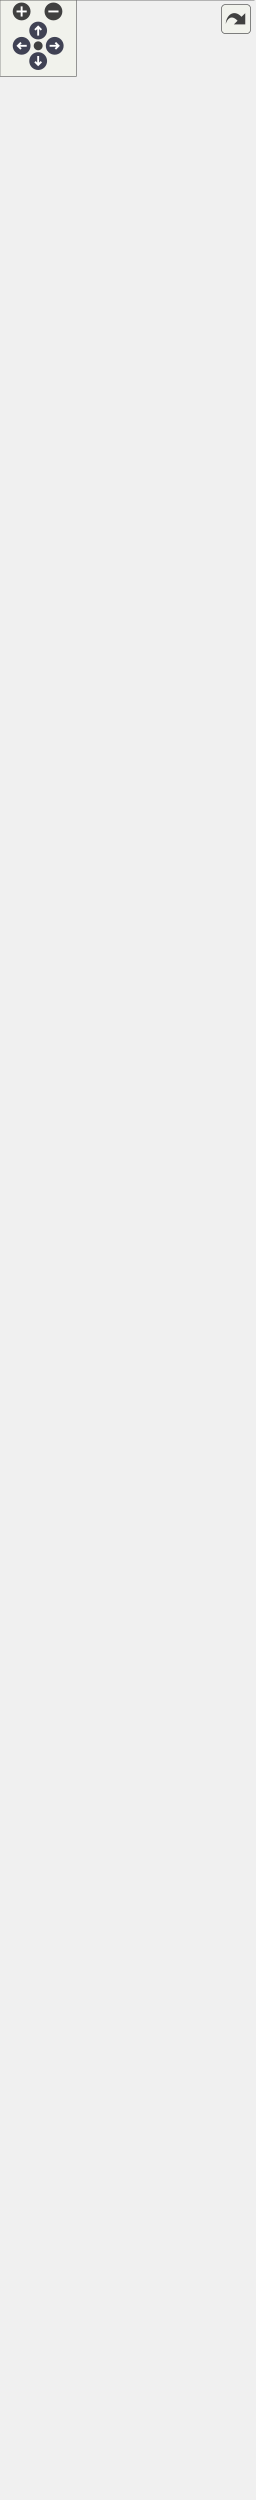
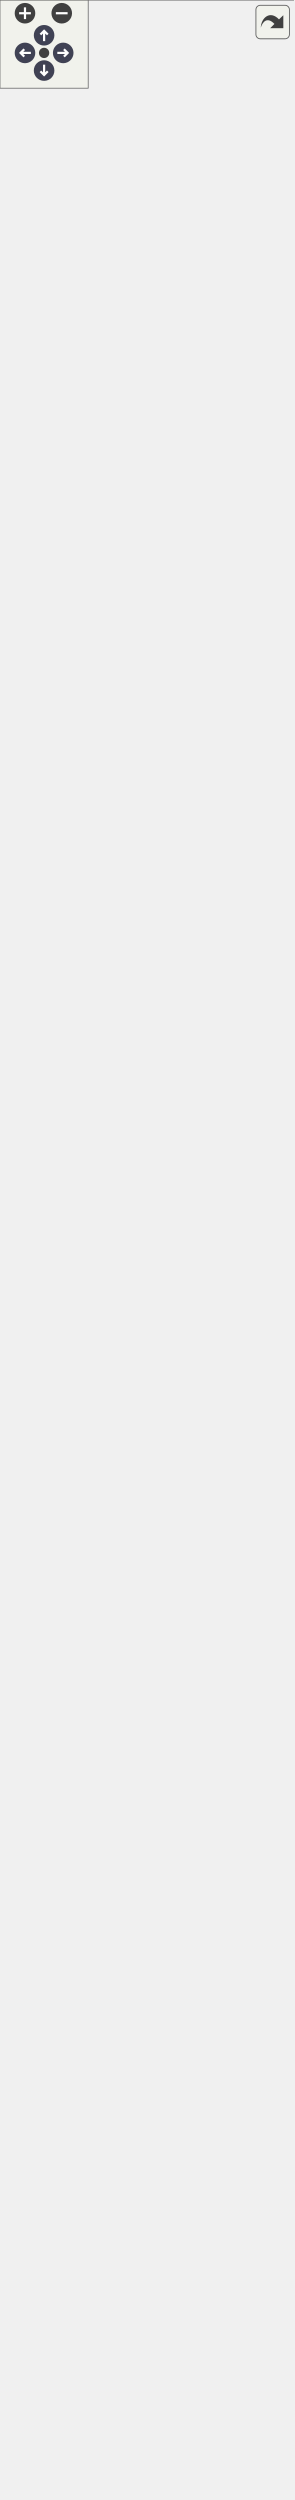
<svg xmlns="http://www.w3.org/2000/svg" xmlns:xlink="http://www.w3.org/1999/xlink" id="main" version="1.1" xml:space="preserve">
  <style type="text/css">
.node, .edge {opacity: 0.7;}
.node.selected, .edge.selected {opacity: 1;}
.edge:hover path { stroke: red; }
.edge:hover polygon { stroke: red; fill: red; }
</style>
  <defs>
    <circle id="rim" cx="0" cy="0" r="7" />
    <circle id="rim2" cx="0" cy="0" r="3.5" />
    <g id="zoomPlus">
      <use xlink:href="#rim" fill="#404040">
        <set attributeName="fill" to="#808080" begin="zoomplus.mouseover" end="zoomplus.mouseout" />
      </use>
      <path d="M-4,0h8M0,-4v8" fill="none" stroke="white" stroke-width="1.5" pointer-events="none" />
    </g>
    <g id="zoomMin">
      <use xlink:href="#rim" fill="#404040">
        <set attributeName="fill" to="#808080" begin="zoomminus.mouseover" end="zoomminus.mouseout" />
      </use>
      <path d="M-4,0h8" fill="none" stroke="white" stroke-width="1.5" pointer-events="none" />
    </g>
    <g id="arrowUp" transform="translate(30 24)">
      <use xlink:href="#rim" />
      <path pointer-events="none" fill="none" stroke="white" stroke-width="1.5" d="M0,-3.0v7 M-2.5,-0.5L0,-3.0L2.5,-0.5" />
    </g>
    <g id="arrowRight" transform="rotate(90) translate(36 -43)">
      <use xlink:href="#rim" />
      <path pointer-events="none" fill="none" stroke="white" stroke-width="1.5" d="M0,-3.0v7 M-2.5,-0.5L0,-3.0L2.5,-0.5" />
    </g>
    <g id="arrowDown" transform="rotate(180) translate(-30 -48)">
      <use xlink:href="#rim" />
      <path pointer-events="none" fill="none" stroke="white" stroke-width="1.5" d="M0,-3.0v7 M-2.5,-0.5L0,-3.0L2.5,-0.5" />
    </g>
    <g id="arrowLeft" transform="rotate(270) translate(-36 17)">
      <use xlink:href="#rim" />
      <path pointer-events="none" fill="none" stroke="white" stroke-width="1.5" d="M0,-3.0v7 M-2.5,-0.5L0,-3.0L2.5,-0.5" />
    </g>
    <g id="resetDef">
      <use xlink:href="#rim2" fill="#404040">
        <set attributeName="fill" to="#808080" begin="reset.mouseover" end="reset.mouseout" />
      </use>
    </g>
  </defs>
  <svg id="graph" class="graph">
    <g id="viewport">
      <g id="Node000001" class="node">
        <g id="a_Node000001">
          <a xlink:title="Fournit les fonctionnalités essentielles pour générer et résoudre des grilles de Sudoku.">
-             <polygon fill="#999999" stroke="none" points="199.5,-1816 0,-1816 0,0 199.5,0 199.5,-1816" />
-             <text text-anchor="start" x="14.62" y="-1802.5" font-family="Helvetica,sans-Serif" font-size="10.00">fr.softsf.sudokufx.common.util.sudoku.</text>
-             <text text-anchor="start" x="75.75" y="-1790.5" font-family="Helvetica,sans-Serif" font-size="10.00">GridMaster</text>
-             <text text-anchor="start" x="4" y="-1774.5" font-family="Helvetica,sans-Serif" font-size="10.00">+</text>
-             <text text-anchor="start" x="14" y="-1774.5" font-family="Helvetica,sans-Serif" font-size="10.00">int DESIRED_POSSIBILITIES_STEP</text>
-             <text text-anchor="start" x="4" y="-1758.5" font-family="Helvetica,sans-Serif" font-size="10.00">+</text>
-             <text text-anchor="start" x="14" y="-1758.5" font-family="Helvetica,sans-Serif" font-size="10.00">int DIFFICILE_MAX_CACHEES</text>
-             <text text-anchor="start" x="4" y="-1742.5" font-family="Helvetica,sans-Serif" font-size="10.00">+</text>
-             <text text-anchor="start" x="14" y="-1742.5" font-family="Helvetica,sans-Serif" font-size="10.00">int DIFFICILE_MAX_PERCENT</text>
-             <text text-anchor="start" x="4" y="-1726.5" font-family="Helvetica,sans-Serif" font-size="10.00">+</text>
-             <text text-anchor="start" x="14" y="-1726.5" font-family="Helvetica,sans-Serif" font-size="10.00">int DIFFICILE_MIN_PERCENT</text>
-             <text text-anchor="start" x="4" y="-1710.5" font-family="Helvetica,sans-Serif" font-size="10.00">+</text>
-             <text text-anchor="start" x="14" y="-1710.5" font-family="Helvetica,sans-Serif" font-size="10.00">int FACILE_MAX_PERCENT</text>
-             <text text-anchor="start" x="4" y="-1694.5" font-family="Helvetica,sans-Serif" font-size="10.00">+</text>
-             <text text-anchor="start" x="14" y="-1694.5" font-family="Helvetica,sans-Serif" font-size="10.00">int FACILE_MIN_CACHEES</text>
-             <text text-anchor="start" x="4" y="-1678.5" font-family="Helvetica,sans-Serif" font-size="10.00">+</text>
-             <text text-anchor="start" x="14" y="-1678.5" font-family="Helvetica,sans-Serif" font-size="10.00">int FACILE_MIN_PERCENT</text>
-             <text text-anchor="start" x="4" y="-1662.5" font-family="Helvetica,sans-Serif" font-size="10.00">+</text>
-             <text text-anchor="start" x="14" y="-1662.5" font-family="Helvetica,sans-Serif" font-size="10.00">int MAX_POSSIBILITES</text>
-             <text text-anchor="start" x="4" y="-1646.5" font-family="Helvetica,sans-Serif" font-size="10.00">+</text>
-             <text text-anchor="start" x="14" y="-1646.5" font-family="Helvetica,sans-Serif" font-size="10.00">int MIN_POSSIBILITES</text>
-             <text text-anchor="start" x="4" y="-1630.5" font-family="Helvetica,sans-Serif" font-size="10.00">+</text>
-             <text text-anchor="start" x="14" y="-1630.5" font-family="Helvetica,sans-Serif" font-size="10.00">int MOYEN_MAX_CACHEES</text>
-             <text text-anchor="start" x="14" y="-1614.5" font-family="Helvetica,sans-Serif" font-size="10.00">and 6 more...</text>
-             <text text-anchor="start" x="5.5" y="-1598.5" font-family="Helvetica,sans-Serif" font-size="10.00">-</text>
-             <text text-anchor="start" x="14" y="-1598.5" font-family="Helvetica,sans-Serif" font-size="10.00">final JakartaValidator</text>
-             <text text-anchor="start" x="14" y="-1586.5" font-family="Helvetica,sans-Serif" font-size="10.00"> jakartaValidator</text>
-             <text text-anchor="start" x="5.5" y="-1570.5" font-family="Helvetica,sans-Serif" font-size="10.00">-</text>
-             <text text-anchor="start" x="14" y="-1570.5" font-family="Helvetica,sans-Serif" font-size="10.00">int moyenMaxPossibilites</text>
-             <text text-anchor="start" x="5.5" y="-1554.5" font-family="Helvetica,sans-Serif" font-size="10.00">-</text>
-             <text text-anchor="start" x="14" y="-1554.5" font-family="Helvetica,sans-Serif" font-size="10.00">int moyenMinPossibilites</text>
-             <text text-anchor="start" x="5.5" y="-1538.5" font-family="Helvetica,sans-Serif" font-size="10.00">-</text>
-             <text text-anchor="start" x="14" y="-1538.5" font-family="Helvetica,sans-Serif" font-size="10.00">static final int ALL</text>
-             <text text-anchor="start" x="14" y="-1526.5" font-family="Helvetica,sans-Serif" font-size="10.00">_POSSIBILITIES</text>
-             <text text-anchor="start" x="5.5" y="-1510.5" font-family="Helvetica,sans-Serif" font-size="10.00">-</text>
-             <text text-anchor="start" x="14" y="-1510.5" font-family="Helvetica,sans-Serif" font-size="10.00">static final int[]</text>
-             <text text-anchor="start" x="14" y="-1498.5" font-family="Helvetica,sans-Serif" font-size="10.00"> BIT_MASKS</text>
-             <text text-anchor="start" x="5.5" y="-1482.5" font-family="Helvetica,sans-Serif" font-size="10.00">-</text>
-             <text text-anchor="start" x="14" y="-1482.5" font-family="Helvetica,sans-Serif" font-size="10.00">static final int[]</text>
-             <text text-anchor="start" x="14" y="-1470.5" font-family="Helvetica,sans-Serif" font-size="10.00"> DEFAULT_INDICES</text>
-             <text text-anchor="start" x="5.5" y="-1454.5" font-family="Helvetica,sans-Serif" font-size="10.00">-</text>
-             <text text-anchor="start" x="14" y="-1454.5" font-family="Helvetica,sans-Serif" font-size="10.00">static final int DIMENSION</text>
-             <text text-anchor="start" x="5.5" y="-1438.5" font-family="Helvetica,sans-Serif" font-size="10.00">-</text>
-             <text text-anchor="start" x="14" y="-1438.5" font-family="Helvetica,sans-Serif" font-size="10.00">static final int DUREE</text>
-             <text text-anchor="start" x="14" y="-1426.5" font-family="Helvetica,sans-Serif" font-size="10.00">_MAX_PAR_GENERATION_DE</text>
-             <text text-anchor="start" x="14" y="-1414.5" font-family="Helvetica,sans-Serif" font-size="10.00">_GRILLE_MS</text>
-             <text text-anchor="start" x="5.5" y="-1398.5" font-family="Helvetica,sans-Serif" font-size="10.00">-</text>
-             <text text-anchor="start" x="14" y="-1398.5" font-family="Helvetica,sans-Serif" font-size="10.00">static final int MAX</text>
-             <text text-anchor="start" x="14" y="-1386.5" font-family="Helvetica,sans-Serif" font-size="10.00">_ESSAIS_POUR_GENERATION</text>
-             <text text-anchor="start" x="14" y="-1374.5" font-family="Helvetica,sans-Serif" font-size="10.00">_DE_GRILLE</text>
-             <text text-anchor="start" x="5.5" y="-1358.5" font-family="Helvetica,sans-Serif" font-size="10.00">-</text>
-             <text text-anchor="start" x="14" y="-1358.5" font-family="Helvetica,sans-Serif" font-size="10.00">static final int[]</text>
-             <text text-anchor="start" x="14" y="-1346.5" font-family="Helvetica,sans-Serif" font-size="10.00">[] NEIGHBORS</text>
-             <text text-anchor="start" x="5.5" y="-1330.5" font-family="Helvetica,sans-Serif" font-size="10.00">-</text>
-             <text text-anchor="start" x="14" y="-1330.5" font-family="Helvetica,sans-Serif" font-size="10.00">static final int NOMBRE</text>
-             <text text-anchor="start" x="14" y="-1318.5" font-family="Helvetica,sans-Serif" font-size="10.00">_CASES</text>
-             <text text-anchor="start" x="5.5" y="-1302.5" font-family="Helvetica,sans-Serif" font-size="10.00">-</text>
-             <text text-anchor="start" x="14" y="-1302.5" font-family="Helvetica,sans-Serif" font-size="10.00">static final int ORDRE</text>
+             <polygon fill="#999999" stroke="none" points="199.5,-1552 0,-1552 0,0 199.5,0 199.5,-1552" />
+             <text text-anchor="start" x="14.62" y="-1538.5" font-family="Helvetica,sans-Serif" font-size="10.00">fr.softsf.sudokufx.common.util.sudoku.</text>
+             <text text-anchor="start" x="75.75" y="-1526.5" font-family="Helvetica,sans-Serif" font-size="10.00">GridMaster</text>
+             <text text-anchor="start" x="4" y="-1510.5" font-family="Helvetica,sans-Serif" font-size="10.00">+</text>
+             <text text-anchor="start" x="14" y="-1510.5" font-family="Helvetica,sans-Serif" font-size="10.00">int DESIRED_POSSIBILITIES_STEP</text>
+             <text text-anchor="start" x="4" y="-1494.5" font-family="Helvetica,sans-Serif" font-size="10.00">+</text>
+             <text text-anchor="start" x="14" y="-1494.5" font-family="Helvetica,sans-Serif" font-size="10.00">int DIFFICILE_MAX_PERCENT</text>
+             <text text-anchor="start" x="4" y="-1478.5" font-family="Helvetica,sans-Serif" font-size="10.00">+</text>
+             <text text-anchor="start" x="14" y="-1478.5" font-family="Helvetica,sans-Serif" font-size="10.00">int DIFFICILE_MIN_PERCENT</text>
+             <text text-anchor="start" x="4" y="-1462.5" font-family="Helvetica,sans-Serif" font-size="10.00">+</text>
+             <text text-anchor="start" x="14" y="-1462.5" font-family="Helvetica,sans-Serif" font-size="10.00">int FACILE_MAX_PERCENT</text>
+             <text text-anchor="start" x="4" y="-1446.5" font-family="Helvetica,sans-Serif" font-size="10.00">+</text>
+             <text text-anchor="start" x="14" y="-1446.5" font-family="Helvetica,sans-Serif" font-size="10.00">int FACILE_MIN_PERCENT</text>
+             <text text-anchor="start" x="4" y="-1430.5" font-family="Helvetica,sans-Serif" font-size="10.00">+</text>
+             <text text-anchor="start" x="14" y="-1430.5" font-family="Helvetica,sans-Serif" font-size="10.00">int MAX_CACHEES</text>
+             <text text-anchor="start" x="4" y="-1414.5" font-family="Helvetica,sans-Serif" font-size="10.00">+</text>
+             <text text-anchor="start" x="14" y="-1414.5" font-family="Helvetica,sans-Serif" font-size="10.00">int MAX_POSSIBILITES</text>
+             <text text-anchor="start" x="4" y="-1398.5" font-family="Helvetica,sans-Serif" font-size="10.00">+</text>
+             <text text-anchor="start" x="14" y="-1398.5" font-family="Helvetica,sans-Serif" font-size="10.00">int MIN_CACHEES</text>
+             <text text-anchor="start" x="4" y="-1382.5" font-family="Helvetica,sans-Serif" font-size="10.00">+</text>
+             <text text-anchor="start" x="14" y="-1382.5" font-family="Helvetica,sans-Serif" font-size="10.00">int MIN_POSSIBILITES</text>
+             <text text-anchor="start" x="4" y="-1366.5" font-family="Helvetica,sans-Serif" font-size="10.00">+</text>
+             <text text-anchor="start" x="14" y="-1366.5" font-family="Helvetica,sans-Serif" font-size="10.00">int MOYEN_MAX_PERCENT</text>
+             <text text-anchor="start" x="4" y="-1350.5" font-family="Helvetica,sans-Serif" font-size="10.00">+</text>
+             <text text-anchor="start" x="14" y="-1350.5" font-family="Helvetica,sans-Serif" font-size="10.00">int MOYEN_MAX_POSSIBILITES</text>
+             <text text-anchor="start" x="4" y="-1334.5" font-family="Helvetica,sans-Serif" font-size="10.00">+</text>
+             <text text-anchor="start" x="14" y="-1334.5" font-family="Helvetica,sans-Serif" font-size="10.00">int MOYEN_MIN_PERCENT</text>
+             <text text-anchor="start" x="4" y="-1318.5" font-family="Helvetica,sans-Serif" font-size="10.00">+</text>
+             <text text-anchor="start" x="14" y="-1318.5" font-family="Helvetica,sans-Serif" font-size="10.00">int MOYEN_MIN_POSSIBILITES</text>
+             <text text-anchor="start" x="4" y="-1302.5" font-family="Helvetica,sans-Serif" font-size="10.00">+</text>
+             <text text-anchor="start" x="14" y="-1302.5" font-family="Helvetica,sans-Serif" font-size="10.00">int POURCENTAGE_MAX</text>
            <text text-anchor="start" x="5.5" y="-1286.5" font-family="Helvetica,sans-Serif" font-size="10.00">-</text>
-             <text text-anchor="start" x="14" y="-1286.5" font-family="Helvetica,sans-Serif" font-size="10.00">static final int TEST</text>
-             <text text-anchor="start" x="14" y="-1274.5" font-family="Helvetica,sans-Serif" font-size="10.00">_POSSIBILITE_MOYENNE</text>
-             <text text-anchor="start" x="14" y="-1262.5" font-family="Helvetica,sans-Serif" font-size="10.00">_IMPOSSIBLE</text>
-             <text text-anchor="start" x="4" y="-1246.5" font-family="Helvetica,sans-Serif" font-size="10.00">+</text>
-             <text text-anchor="start" x="14" y="-1246.5" font-family="Helvetica,sans-Serif" font-size="10.00">default int calculerValeur</text>
-             <text text-anchor="start" x="14" y="-1234.5" font-family="Helvetica,sans-Serif" font-size="10.00">SuperieureDuSegment(LevelPossibility</text>
-             <text text-anchor="start" x="14" y="-1222.5" font-family="Helvetica,sans-Serif" font-size="10.00">Bounds bounds, int current)</text>
-             <text text-anchor="start" x="4" y="-1206.5" font-family="Helvetica,sans-Serif" font-size="10.00">+</text>
-             <text text-anchor="start" x="14" y="-1206.5" font-family="Helvetica,sans-Serif" font-size="10.00">GrillesCrees creerLesGrilles</text>
-             <text text-anchor="start" x="14" y="-1194.5" font-family="Helvetica,sans-Serif" font-size="10.00">(final int niveau, final</text>
-             <text text-anchor="start" x="14" y="-1182.5" font-family="Helvetica,sans-Serif" font-size="10.00"> int pourcentageDesire)</text>
-             <text text-anchor="start" x="4" y="-1166.5" font-family="Helvetica,sans-Serif" font-size="10.00">+</text>
-             <text text-anchor="start" x="14" y="-1166.5" font-family="Helvetica,sans-Serif" font-size="10.00">GrillesCrees creerLesGrilles</text>
-             <text text-anchor="start" x="14" y="-1154.5" font-family="Helvetica,sans-Serif" font-size="10.00">(final int niveau, final</text>
-             <text text-anchor="start" x="14" y="-1142.5" font-family="Helvetica,sans-Serif" font-size="10.00"> int pourcentageDesire)</text>
-             <text text-anchor="start" x="4" y="-1126.5" font-family="Helvetica,sans-Serif" font-size="10.00">+</text>
-             <text text-anchor="start" x="14" y="-1126.5" font-family="Helvetica,sans-Serif" font-size="10.00">default LevelPossibility</text>
-             <text text-anchor="start" x="14" y="-1114.5" font-family="Helvetica,sans-Serif" font-size="10.00">Bounds getIntervallePourcentage</text>
-             <text text-anchor="start" x="14" y="-1102.5" font-family="Helvetica,sans-Serif" font-size="10.00">Niveau(DifficultyLevel level)</text>
-             <text text-anchor="start" x="4" y="-1086.5" font-family="Helvetica,sans-Serif" font-size="10.00">+</text>
-             <text text-anchor="start" x="14" y="-1086.5" font-family="Helvetica,sans-Serif" font-size="10.00">default int getPossibilites</text>
-             <text text-anchor="start" x="14" y="-1074.5" font-family="Helvetica,sans-Serif" font-size="10.00">DepuisPourcentage(int pourcentage)</text>
-             <text text-anchor="start" x="4" y="-1058.5" font-family="Helvetica,sans-Serif" font-size="10.00">+</text>
-             <text text-anchor="start" x="14" y="-1058.5" font-family="Helvetica,sans-Serif" font-size="10.00">default int getPourcentage</text>
-             <text text-anchor="start" x="14" y="-1046.5" font-family="Helvetica,sans-Serif" font-size="10.00">DepuisPossibilites(int</text>
-             <text text-anchor="start" x="14" y="-1034.5" font-family="Helvetica,sans-Serif" font-size="10.00"> sommeDesPossibilites)</text>
-             <text text-anchor="start" x="4" y="-1018.5" font-family="Helvetica,sans-Serif" font-size="10.00">+</text>
-             <text text-anchor="start" x="14" y="-1018.5" font-family="Helvetica,sans-Serif" font-size="10.00">GrilleResolue resoudreLa</text>
-             <text text-anchor="start" x="14" y="-1006.5" font-family="Helvetica,sans-Serif" font-size="10.00">Grille(final int[] grille)</text>
-             <text text-anchor="start" x="4" y="-990.5" font-family="Helvetica,sans-Serif" font-size="10.00">+</text>
-             <text text-anchor="start" x="14" y="-990.5" font-family="Helvetica,sans-Serif" font-size="10.00">GrilleResolue resoudreLa</text>
-             <text text-anchor="start" x="14" y="-978.5" font-family="Helvetica,sans-Serif" font-size="10.00">Grille(final int[] grille)</text>
-             <text text-anchor="start" x="4" y="-962.5" font-family="Helvetica,sans-Serif" font-size="10.00">~</text>
-             <text text-anchor="start" x="14" y="-962.5" font-family="Helvetica,sans-Serif" font-size="10.00">GridMaster(JakartaValidator</text>
-             <text text-anchor="start" x="14" y="-950.5" font-family="Helvetica,sans-Serif" font-size="10.00"> jakartaValidator)</text>
-             <text text-anchor="start" x="4" y="-934.5" font-family="Helvetica,sans-Serif" font-size="10.00">~</text>
-             <text text-anchor="start" x="14" y="-934.5" font-family="Helvetica,sans-Serif" font-size="10.00">void setAverageImpossible</text>
-             <text text-anchor="start" x="14" y="-922.5" font-family="Helvetica,sans-Serif" font-size="10.00">PossibilitiesForTests()</text>
-             <text text-anchor="start" x="4" y="-906.5" font-family="Helvetica,sans-Serif" font-size="10.00">~</text>
-             <text text-anchor="start" x="14" y="-906.5" font-family="Helvetica,sans-Serif" font-size="10.00">void setDifficultImpossible</text>
-             <text text-anchor="start" x="14" y="-894.5" font-family="Helvetica,sans-Serif" font-size="10.00">PossibilitiesForTests()</text>
-             <text text-anchor="start" x="4" y="-878.5" font-family="Helvetica,sans-Serif" font-size="10.00">~</text>
-             <text text-anchor="start" x="14" y="-878.5" font-family="Helvetica,sans-Serif" font-size="10.00">void setEasyImpossiblePossibilities</text>
-             <text text-anchor="start" x="14" y="-866.5" font-family="Helvetica,sans-Serif" font-size="10.00">ForTests()</text>
-             <text text-anchor="start" x="4" y="-850.5" font-family="Helvetica,sans-Serif" font-size="10.00">~</text>
-             <text text-anchor="start" x="14" y="-850.5" font-family="Helvetica,sans-Serif" font-size="10.00">[static initializer]</text>
-             <text text-anchor="start" x="5.5" y="-834.5" font-family="Helvetica,sans-Serif" font-size="10.00">-</text>
-             <text text-anchor="start" x="14" y="-834.5" font-family="Helvetica,sans-Serif" font-size="10.00">void cacherLesCases</text>
-             <text text-anchor="start" x="14" y="-822.5" font-family="Helvetica,sans-Serif" font-size="10.00">(int nombreDeCasesACacher,</text>
-             <text text-anchor="start" x="14" y="-810.5" font-family="Helvetica,sans-Serif" font-size="10.00"> final int[] grilleAResoudre)</text>
-             <text text-anchor="start" x="5.5" y="-794.5" font-family="Helvetica,sans-Serif" font-size="10.00">-</text>
-             <text text-anchor="start" x="14" y="-794.5" font-family="Helvetica,sans-Serif" font-size="10.00">int choisirValeurAleatoire</text>
-             <text text-anchor="start" x="14" y="-782.5" font-family="Helvetica,sans-Serif" font-size="10.00">(final int possibilitesDeLaCase)</text>
-             <text text-anchor="start" x="5.5" y="-766.5" font-family="Helvetica,sans-Serif" font-size="10.00">-</text>
-             <text text-anchor="start" x="14" y="-766.5" font-family="Helvetica,sans-Serif" font-size="10.00">int genererGrilleAvecCases</text>
-             <text text-anchor="start" x="14" y="-754.5" font-family="Helvetica,sans-Serif" font-size="10.00">Cachees(int[] grilleResolue,</text>
-             <text text-anchor="start" x="14" y="-742.5" font-family="Helvetica,sans-Serif" font-size="10.00"> int[] grilleAResoudre, int</text>
-             <text text-anchor="start" x="14" y="-730.5" font-family="Helvetica,sans-Serif" font-size="10.00"> casesAMin, int casesAMax, IntPredicate</text>
-             <text text-anchor="start" x="14" y="-718.5" font-family="Helvetica,sans-Serif" font-size="10.00"> conditionValidation, int compteurEssais)</text>
-             <text text-anchor="start" x="5.5" y="-702.5" font-family="Helvetica,sans-Serif" font-size="10.00">-</text>
-             <text text-anchor="start" x="14" y="-702.5" font-family="Helvetica,sans-Serif" font-size="10.00">int genererLaGrilleAResoudre</text>
-             <text text-anchor="start" x="14" y="-690.5" font-family="Helvetica,sans-Serif" font-size="10.00">(final int niveau, final</text>
-             <text text-anchor="start" x="14" y="-678.5" font-family="Helvetica,sans-Serif" font-size="10.00"> int pourcentageDesire, final</text>
-             <text text-anchor="start" x="14" y="-666.5" font-family="Helvetica,sans-Serif" font-size="10.00"> int[] grilleResolue, final int</text>
-             <text text-anchor="start" x="14" y="-654.5" font-family="Helvetica,sans-Serif" font-size="10.00">[] grilleAResoudre)</text>
+             <text text-anchor="start" x="14" y="-1286.5" font-family="Helvetica,sans-Serif" font-size="10.00">final JakartaValidator</text>
+             <text text-anchor="start" x="14" y="-1274.5" font-family="Helvetica,sans-Serif" font-size="10.00"> jakartaValidator</text>
+             <text text-anchor="start" x="5.5" y="-1258.5" font-family="Helvetica,sans-Serif" font-size="10.00">-</text>
+             <text text-anchor="start" x="14" y="-1258.5" font-family="Helvetica,sans-Serif" font-size="10.00">static final int ALL</text>
+             <text text-anchor="start" x="14" y="-1246.5" font-family="Helvetica,sans-Serif" font-size="10.00">_POSSIBILITIES</text>
+             <text text-anchor="start" x="5.5" y="-1230.5" font-family="Helvetica,sans-Serif" font-size="10.00">-</text>
+             <text text-anchor="start" x="14" y="-1230.5" font-family="Helvetica,sans-Serif" font-size="10.00">static final int[]</text>
+             <text text-anchor="start" x="14" y="-1218.5" font-family="Helvetica,sans-Serif" font-size="10.00"> BIT_MASKS</text>
+             <text text-anchor="start" x="5.5" y="-1202.5" font-family="Helvetica,sans-Serif" font-size="10.00">-</text>
+             <text text-anchor="start" x="14" y="-1202.5" font-family="Helvetica,sans-Serif" font-size="10.00">static final int[]</text>
+             <text text-anchor="start" x="14" y="-1190.5" font-family="Helvetica,sans-Serif" font-size="10.00"> DEFAULT_INDICES</text>
+             <text text-anchor="start" x="5.5" y="-1174.5" font-family="Helvetica,sans-Serif" font-size="10.00">-</text>
+             <text text-anchor="start" x="14" y="-1174.5" font-family="Helvetica,sans-Serif" font-size="10.00">static final int DIMENSION</text>
+             <text text-anchor="start" x="5.5" y="-1158.5" font-family="Helvetica,sans-Serif" font-size="10.00">-</text>
+             <text text-anchor="start" x="14" y="-1158.5" font-family="Helvetica,sans-Serif" font-size="10.00">static final int DUREE</text>
+             <text text-anchor="start" x="14" y="-1146.5" font-family="Helvetica,sans-Serif" font-size="10.00">_MAX_PAR_GENERATION_DE</text>
+             <text text-anchor="start" x="14" y="-1134.5" font-family="Helvetica,sans-Serif" font-size="10.00">_GRILLE_MS</text>
+             <text text-anchor="start" x="5.5" y="-1118.5" font-family="Helvetica,sans-Serif" font-size="10.00">-</text>
+             <text text-anchor="start" x="14" y="-1118.5" font-family="Helvetica,sans-Serif" font-size="10.00">static final int MAX</text>
+             <text text-anchor="start" x="14" y="-1106.5" font-family="Helvetica,sans-Serif" font-size="10.00">_ESSAIS_POUR_GENERATION</text>
+             <text text-anchor="start" x="14" y="-1094.5" font-family="Helvetica,sans-Serif" font-size="10.00">_DE_GRILLE</text>
+             <text text-anchor="start" x="5.5" y="-1078.5" font-family="Helvetica,sans-Serif" font-size="10.00">-</text>
+             <text text-anchor="start" x="14" y="-1078.5" font-family="Helvetica,sans-Serif" font-size="10.00">static final int[]</text>
+             <text text-anchor="start" x="14" y="-1066.5" font-family="Helvetica,sans-Serif" font-size="10.00">[] NEIGHBORS</text>
+             <text text-anchor="start" x="5.5" y="-1050.5" font-family="Helvetica,sans-Serif" font-size="10.00">-</text>
+             <text text-anchor="start" x="14" y="-1050.5" font-family="Helvetica,sans-Serif" font-size="10.00">static final int NOMBRE</text>
+             <text text-anchor="start" x="14" y="-1038.5" font-family="Helvetica,sans-Serif" font-size="10.00">_CASES</text>
+             <text text-anchor="start" x="5.5" y="-1022.5" font-family="Helvetica,sans-Serif" font-size="10.00">-</text>
+             <text text-anchor="start" x="14" y="-1022.5" font-family="Helvetica,sans-Serif" font-size="10.00">static final int ORDRE</text>
+             <text text-anchor="start" x="4" y="-1006.5" font-family="Helvetica,sans-Serif" font-size="10.00">+</text>
+             <text text-anchor="start" x="14" y="-1006.5" font-family="Helvetica,sans-Serif" font-size="10.00">default int calculerValeur</text>
+             <text text-anchor="start" x="14" y="-994.5" font-family="Helvetica,sans-Serif" font-size="10.00">SuperieureDuSegment(LevelPossibility</text>
+             <text text-anchor="start" x="14" y="-982.5" font-family="Helvetica,sans-Serif" font-size="10.00">Bounds bounds, int current)</text>
+             <text text-anchor="start" x="4" y="-966.5" font-family="Helvetica,sans-Serif" font-size="10.00">+</text>
+             <text text-anchor="start" x="14" y="-966.5" font-family="Helvetica,sans-Serif" font-size="10.00">GrillesCrees creerLesGrilles</text>
+             <text text-anchor="start" x="14" y="-954.5" font-family="Helvetica,sans-Serif" font-size="10.00">(final int niveau, final</text>
+             <text text-anchor="start" x="14" y="-942.5" font-family="Helvetica,sans-Serif" font-size="10.00"> int pourcentageDesire)</text>
+             <text text-anchor="start" x="4" y="-926.5" font-family="Helvetica,sans-Serif" font-size="10.00">+</text>
+             <text text-anchor="start" x="14" y="-926.5" font-family="Helvetica,sans-Serif" font-size="10.00">GrillesCrees creerLesGrilles</text>
+             <text text-anchor="start" x="14" y="-914.5" font-family="Helvetica,sans-Serif" font-size="10.00">(final int niveau, final</text>
+             <text text-anchor="start" x="14" y="-902.5" font-family="Helvetica,sans-Serif" font-size="10.00"> int pourcentageDesire)</text>
+             <text text-anchor="start" x="4" y="-886.5" font-family="Helvetica,sans-Serif" font-size="10.00">+</text>
+             <text text-anchor="start" x="14" y="-886.5" font-family="Helvetica,sans-Serif" font-size="10.00">default LevelPossibility</text>
+             <text text-anchor="start" x="14" y="-874.5" font-family="Helvetica,sans-Serif" font-size="10.00">Bounds getIntervallePourcentage</text>
+             <text text-anchor="start" x="14" y="-862.5" font-family="Helvetica,sans-Serif" font-size="10.00">Niveau(DifficultyLevel level)</text>
+             <text text-anchor="start" x="4" y="-846.5" font-family="Helvetica,sans-Serif" font-size="10.00">+</text>
+             <text text-anchor="start" x="14" y="-846.5" font-family="Helvetica,sans-Serif" font-size="10.00">default int getPossibilites</text>
+             <text text-anchor="start" x="14" y="-834.5" font-family="Helvetica,sans-Serif" font-size="10.00">DepuisPourcentage(int pourcentage)</text>
+             <text text-anchor="start" x="4" y="-818.5" font-family="Helvetica,sans-Serif" font-size="10.00">+</text>
+             <text text-anchor="start" x="14" y="-818.5" font-family="Helvetica,sans-Serif" font-size="10.00">default int getPourcentage</text>
+             <text text-anchor="start" x="14" y="-806.5" font-family="Helvetica,sans-Serif" font-size="10.00">DepuisPossibilites(int</text>
+             <text text-anchor="start" x="14" y="-794.5" font-family="Helvetica,sans-Serif" font-size="10.00"> sommeDesPossibilites)</text>
+             <text text-anchor="start" x="4" y="-778.5" font-family="Helvetica,sans-Serif" font-size="10.00">+</text>
+             <text text-anchor="start" x="14" y="-778.5" font-family="Helvetica,sans-Serif" font-size="10.00">GrilleResolue resoudreLa</text>
+             <text text-anchor="start" x="14" y="-766.5" font-family="Helvetica,sans-Serif" font-size="10.00">Grille(final int[] grille)</text>
+             <text text-anchor="start" x="4" y="-750.5" font-family="Helvetica,sans-Serif" font-size="10.00">+</text>
+             <text text-anchor="start" x="14" y="-750.5" font-family="Helvetica,sans-Serif" font-size="10.00">GrilleResolue resoudreLa</text>
+             <text text-anchor="start" x="14" y="-738.5" font-family="Helvetica,sans-Serif" font-size="10.00">Grille(final int[] grille)</text>
+             <text text-anchor="start" x="4" y="-722.5" font-family="Helvetica,sans-Serif" font-size="10.00">~</text>
+             <text text-anchor="start" x="14" y="-722.5" font-family="Helvetica,sans-Serif" font-size="10.00">GridMaster(JakartaValidator</text>
+             <text text-anchor="start" x="14" y="-710.5" font-family="Helvetica,sans-Serif" font-size="10.00"> jakartaValidator)</text>
+             <text text-anchor="start" x="4" y="-694.5" font-family="Helvetica,sans-Serif" font-size="10.00">~</text>
+             <text text-anchor="start" x="14" y="-694.5" font-family="Helvetica,sans-Serif" font-size="10.00">[static initializer]</text>
+             <text text-anchor="start" x="5.5" y="-678.5" font-family="Helvetica,sans-Serif" font-size="10.00">-</text>
+             <text text-anchor="start" x="14" y="-678.5" font-family="Helvetica,sans-Serif" font-size="10.00">void cacherLesCases</text>
+             <text text-anchor="start" x="14" y="-666.5" font-family="Helvetica,sans-Serif" font-size="10.00">(int nombreDeCasesACacher,</text>
+             <text text-anchor="start" x="14" y="-654.5" font-family="Helvetica,sans-Serif" font-size="10.00"> final int[] grilleAResoudre)</text>
            <text text-anchor="start" x="5.5" y="-638.5" font-family="Helvetica,sans-Serif" font-size="10.00">-</text>
-             <text text-anchor="start" x="14" y="-638.5" font-family="Helvetica,sans-Serif" font-size="10.00">int getPossibilitesGrille</text>
-             <text text-anchor="start" x="14" y="-626.5" font-family="Helvetica,sans-Serif" font-size="10.00">AresoudreDifficile(IntPredicate</text>
-             <text text-anchor="start" x="14" y="-614.5" font-family="Helvetica,sans-Serif" font-size="10.00"> conditionValidation, int[]</text>
-             <text text-anchor="start" x="14" y="-602.5" font-family="Helvetica,sans-Serif" font-size="10.00"> grilleResolue, int[] grilleAResoudre)</text>
-             <text text-anchor="start" x="5.5" y="-586.5" font-family="Helvetica,sans-Serif" font-size="10.00">-</text>
-             <text text-anchor="start" x="14" y="-586.5" font-family="Helvetica,sans-Serif" font-size="10.00">int getPossibilitesGrille</text>
-             <text text-anchor="start" x="14" y="-574.5" font-family="Helvetica,sans-Serif" font-size="10.00">AResoudreFacile(IntPredicate</text>
-             <text text-anchor="start" x="14" y="-562.5" font-family="Helvetica,sans-Serif" font-size="10.00"> conditionValidation, int[]</text>
-             <text text-anchor="start" x="14" y="-550.5" font-family="Helvetica,sans-Serif" font-size="10.00"> grilleResolue, int[] grilleAResoudre)</text>
-             <text text-anchor="start" x="5.5" y="-534.5" font-family="Helvetica,sans-Serif" font-size="10.00">-</text>
-             <text text-anchor="start" x="14" y="-534.5" font-family="Helvetica,sans-Serif" font-size="10.00">int getPossibilitesGrille</text>
-             <text text-anchor="start" x="14" y="-522.5" font-family="Helvetica,sans-Serif" font-size="10.00">AResoudreMoyenne(IntPredicate</text>
-             <text text-anchor="start" x="14" y="-510.5" font-family="Helvetica,sans-Serif" font-size="10.00"> conditionValidation, int[]</text>
-             <text text-anchor="start" x="14" y="-498.5" font-family="Helvetica,sans-Serif" font-size="10.00"> grilleResolue, int[] grilleAResoudre)</text>
+             <text text-anchor="start" x="14" y="-638.5" font-family="Helvetica,sans-Serif" font-size="10.00">int choisirValeurAleatoire</text>
+             <text text-anchor="start" x="14" y="-626.5" font-family="Helvetica,sans-Serif" font-size="10.00">(final int possibilitesDeLaCase)</text>
+             <text text-anchor="start" x="5.5" y="-610.5" font-family="Helvetica,sans-Serif" font-size="10.00">-</text>
+             <text text-anchor="start" x="14" y="-610.5" font-family="Helvetica,sans-Serif" font-size="10.00">int genererGrilleAvecCases</text>
+             <text text-anchor="start" x="14" y="-598.5" font-family="Helvetica,sans-Serif" font-size="10.00">Cachees(int[] grilleResolue,</text>
+             <text text-anchor="start" x="14" y="-586.5" font-family="Helvetica,sans-Serif" font-size="10.00"> int[] grilleAResoudre, int</text>
+             <text text-anchor="start" x="14" y="-574.5" font-family="Helvetica,sans-Serif" font-size="10.00"> casesAMin, int casesAMax, IntPredicate</text>
+             <text text-anchor="start" x="14" y="-562.5" font-family="Helvetica,sans-Serif" font-size="10.00"> conditionValidation, int compteurEssais)</text>
+             <text text-anchor="start" x="5.5" y="-546.5" font-family="Helvetica,sans-Serif" font-size="10.00">-</text>
+             <text text-anchor="start" x="14" y="-546.5" font-family="Helvetica,sans-Serif" font-size="10.00">int genererLaGrilleAResoudre</text>
+             <text text-anchor="start" x="14" y="-534.5" font-family="Helvetica,sans-Serif" font-size="10.00">(final int niveau, final</text>
+             <text text-anchor="start" x="14" y="-522.5" font-family="Helvetica,sans-Serif" font-size="10.00"> int pourcentageDesire, final</text>
+             <text text-anchor="start" x="14" y="-510.5" font-family="Helvetica,sans-Serif" font-size="10.00"> int[] grilleResolue, final int</text>
+             <text text-anchor="start" x="14" y="-498.5" font-family="Helvetica,sans-Serif" font-size="10.00">[] grilleAResoudre)</text>
            <text text-anchor="start" x="5.5" y="-482.5" font-family="Helvetica,sans-Serif" font-size="10.00">-</text>
            <text text-anchor="start" x="14" y="-482.5" font-family="Helvetica,sans-Serif" font-size="10.00">int getPossibilitesGrille</text>
-             <text text-anchor="start" x="14" y="-470.5" font-family="Helvetica,sans-Serif" font-size="10.00">WhileNok(int[] grilleResolue,</text>
-             <text text-anchor="start" x="14" y="-458.5" font-family="Helvetica,sans-Serif" font-size="10.00"> int[] grilleAResoudre, int</text>
-             <text text-anchor="start" x="14" y="-446.5" font-family="Helvetica,sans-Serif" font-size="10.00"> nombreDeCasesACacher)</text>
+             <text text-anchor="start" x="14" y="-470.5" font-family="Helvetica,sans-Serif" font-size="10.00">AResoudre(IntPredicate</text>
+             <text text-anchor="start" x="14" y="-458.5" font-family="Helvetica,sans-Serif" font-size="10.00"> conditionValidation, int</text>
+             <text text-anchor="start" x="14" y="-446.5" font-family="Helvetica,sans-Serif" font-size="10.00">[] grilleResolue, int[] grilleAResoudre)</text>
            <text text-anchor="start" x="5.5" y="-430.5" font-family="Helvetica,sans-Serif" font-size="10.00">-</text>
            <text text-anchor="start" x="14" y="-430.5" font-family="Helvetica,sans-Serif" font-size="10.00">boolean remplirLaGrille</text>
            <text text-anchor="start" x="14" y="-418.5" font-family="Helvetica,sans-Serif" font-size="10.00">(final int[] grille, final</text>
            <text text-anchor="start" x="14" y="-406.5" font-family="Helvetica,sans-Serif" font-size="10.00"> int[] possibilites)</text>
            <text text-anchor="start" x="5.5" y="-390.5" font-family="Helvetica,sans-Serif" font-size="10.00">-</text>
            <text text-anchor="start" x="14" y="-390.5" font-family="Helvetica,sans-Serif" font-size="10.00">void remplirPremiereLigne</text>
            <text text-anchor="start" x="14" y="-378.5" font-family="Helvetica,sans-Serif" font-size="10.00">Aleatoirement(int[] grille)</text>
            <text text-anchor="start" x="5.5" y="-362.5" font-family="Helvetica,sans-Serif" font-size="10.00">-</text>
            <text text-anchor="start" x="14" y="-362.5" font-family="Helvetica,sans-Serif" font-size="10.00">int verifierUnicite</text>
            <text text-anchor="start" x="14" y="-350.5" font-family="Helvetica,sans-Serif" font-size="10.00">(int[] grille, int[]</text>
            <text text-anchor="start" x="14" y="-338.5" font-family="Helvetica,sans-Serif" font-size="10.00"> possibilites, int nbSolutions)</text>
            <text text-anchor="start" x="5.5" y="-322.5" font-family="Helvetica,sans-Serif" font-size="10.00">-</text>
            <text text-anchor="start" x="14" y="-322.5" font-family="Helvetica,sans-Serif" font-size="10.00">static void addBoxNeighbors</text>
            <text text-anchor="start" x="14" y="-310.5" font-family="Helvetica,sans-Serif" font-size="10.00">(int index, int row, int</text>
            <text text-anchor="start" x="14" y="-298.5" font-family="Helvetica,sans-Serif" font-size="10.00"> col, int boxRow, int boxCol,</text>
            <text text-anchor="start" x="14" y="-286.5" font-family="Helvetica,sans-Serif" font-size="10.00"> int count)</text>
            <text text-anchor="start" x="5.5" y="-270.5" font-family="Helvetica,sans-Serif" font-size="10.00">-</text>
            <text text-anchor="start" x="14" y="-270.5" font-family="Helvetica,sans-Serif" font-size="10.00">static int addLinearNeighbors</text>
            <text text-anchor="start" x="14" y="-258.5" font-family="Helvetica,sans-Serif" font-size="10.00">(int index, int row, int</text>
            <text text-anchor="start" x="14" y="-246.5" font-family="Helvetica,sans-Serif" font-size="10.00"> col, int count)</text>
            <text text-anchor="start" x="5.5" y="-230.5" font-family="Helvetica,sans-Serif" font-size="10.00">-</text>
            <text text-anchor="start" x="14" y="-230.5" font-family="Helvetica,sans-Serif" font-size="10.00">static void eliminerPossibilite</text>
-             <text text-anchor="start" x="14" y="-218.5" font-family="Helvetica,sans-Serif" font-size="10.00">(final int[] possibilites,</text>
-             <text text-anchor="start" x="14" y="-206.5" font-family="Helvetica,sans-Serif" font-size="10.00"> final int index, final int valeur)</text>
+             <text text-anchor="start" x="14" y="-218.5" font-family="Helvetica,sans-Serif" font-size="10.00">(final int[] possibilities,</text>
+             <text text-anchor="start" x="14" y="-206.5" font-family="Helvetica,sans-Serif" font-size="10.00"> final int index, final int value)</text>
            <text text-anchor="start" x="5.5" y="-190.5" font-family="Helvetica,sans-Serif" font-size="10.00">-</text>
            <text text-anchor="start" x="14" y="-190.5" font-family="Helvetica,sans-Serif" font-size="10.00">static int[] getPossibilites</text>
            <text text-anchor="start" x="14" y="-178.5" font-family="Helvetica,sans-Serif" font-size="10.00">(final int[] grille)</text>
            <text text-anchor="start" x="5.5" y="-162.5" font-family="Helvetica,sans-Serif" font-size="10.00">-</text>
            <text text-anchor="start" x="14" y="-162.5" font-family="Helvetica,sans-Serif" font-size="10.00">static void initialiserPossibilites</text>
            <text text-anchor="start" x="14" y="-150.5" font-family="Helvetica,sans-Serif" font-size="10.00">(final int[] grille, final int</text>
            <text text-anchor="start" x="14" y="-138.5" font-family="Helvetica,sans-Serif" font-size="10.00">[] possibilites)</text>
            <text text-anchor="start" x="5.5" y="-122.5" font-family="Helvetica,sans-Serif" font-size="10.00">-</text>
            <text text-anchor="start" x="14" y="-122.5" font-family="Helvetica,sans-Serif" font-size="10.00">static int laCaseVideAvec</text>
            <text text-anchor="start" x="14" y="-110.5" font-family="Helvetica,sans-Serif" font-size="10.00">LeMoinsDePossibilites(final</text>
            <text text-anchor="start" x="14" y="-98.5" font-family="Helvetica,sans-Serif" font-size="10.00"> int[] grille, final int[]</text>
            <text text-anchor="start" x="14" y="-86.5" font-family="Helvetica,sans-Serif" font-size="10.00"> possibilites)</text>
            <text text-anchor="start" x="5.5" y="-70.5" font-family="Helvetica,sans-Serif" font-size="10.00">-</text>
            <text text-anchor="start" x="14" y="-70.5" font-family="Helvetica,sans-Serif" font-size="10.00">static int sommeDesPossibilites</text>
            <text text-anchor="start" x="14" y="-58.5" font-family="Helvetica,sans-Serif" font-size="10.00">DeLaGrille(final int[] possibilites)</text>
            <text text-anchor="start" x="5.5" y="-42.5" font-family="Helvetica,sans-Serif" font-size="10.00">-</text>
            <text text-anchor="start" x="14" y="-42.5" font-family="Helvetica,sans-Serif" font-size="10.00">static int verifieQueChaque</text>
            <text text-anchor="start" x="14" y="-30.5" font-family="Helvetica,sans-Serif" font-size="10.00">ValeurEstUnePossibilite</text>
            <text text-anchor="start" x="14" y="-18.5" font-family="Helvetica,sans-Serif" font-size="10.00">(final int[] grille, final</text>
            <text text-anchor="start" x="14" y="-6.5" font-family="Helvetica,sans-Serif" font-size="10.00"> int[] possibilites)</text>
-             <polygon fill="#666666" stroke="#666666" points="0,-1786 0,-1786 199.5,-1786 199.5,-1786 0,-1786" />
-             <polygon fill="#666666" stroke="#666666" points="0,-1258 0,-1258 12,-1258 12,-1258 0,-1258" />
-             <polygon fill="#666666" stroke="#666666" points="12,-1258 12,-1258 199.5,-1258 199.5,-1258 12,-1258" />
-             <polygon fill="none" stroke="#666666" points="0,0 0,-1816 199.5,-1816 199.5,0 0,0" />
+             <polygon fill="#666666" stroke="#666666" points="0,-1522 0,-1522 199.5,-1522 199.5,-1522 0,-1522" />
+             <polygon fill="#666666" stroke="#666666" points="0,-1018 0,-1018 12,-1018 12,-1018 0,-1018" />
+             <polygon fill="#666666" stroke="#666666" points="12,-1018 12,-1018 199.5,-1018 199.5,-1018 12,-1018" />
+             <polygon fill="none" stroke="#666666" points="0,0 0,-1552 199.5,-1552 199.5,0 0,0" />
          </a>
        </g>
      </g>
      <g id="Node000002" class="node">
        <g id="a_Node000002">
          <a xlink:title=" ">
-             <polygon fill="white" stroke="none" points="129.25,-1904 70.25,-1904 70.25,-1852 129.25,-1852 129.25,-1904" />
-             <text text-anchor="start" x="74.25" y="-1890.5" font-family="Helvetica,sans-Serif" font-size="10.00">IGridMaster</text>
-             <text text-anchor="start" x="98.25" y="-1874.5" font-family="Helvetica,sans-Serif" font-size="10.00"> </text>
-             <text text-anchor="start" x="98.25" y="-1858.5" font-family="Helvetica,sans-Serif" font-size="10.00"> </text>
-             <polygon fill="#666666" stroke="#666666" points="70.25,-1886 70.25,-1886 129.25,-1886 129.25,-1886 70.25,-1886" />
-             <polygon fill="#666666" stroke="#666666" points="70.25,-1870 70.25,-1870 129.25,-1870 129.25,-1870 70.25,-1870" />
-             <polygon fill="none" stroke="#666666" points="70.25,-1852 70.25,-1904 129.25,-1904 129.25,-1852 70.25,-1852" />
+             <polygon fill="white" stroke="none" points="129.25,-1640 70.25,-1640 70.25,-1588 129.25,-1588 129.25,-1640" />
+             <text text-anchor="start" x="74.25" y="-1626.5" font-family="Helvetica,sans-Serif" font-size="10.00">IGridMaster</text>
+             <text text-anchor="start" x="98.25" y="-1610.5" font-family="Helvetica,sans-Serif" font-size="10.00"> </text>
+             <text text-anchor="start" x="98.25" y="-1594.5" font-family="Helvetica,sans-Serif" font-size="10.00"> </text>
+             <polygon fill="#666666" stroke="#666666" points="70.25,-1622 70.25,-1622 129.25,-1622 129.25,-1622 70.25,-1622" />
+             <polygon fill="#666666" stroke="#666666" points="70.25,-1606 70.25,-1606 129.25,-1606 129.25,-1606 70.25,-1606" />
+             <polygon fill="none" stroke="#666666" points="70.25,-1588 70.25,-1640 129.25,-1640 129.25,-1588 70.25,-1588" />
          </a>
        </g>
      </g>
      <g id="edge1_Node000001_Node000002" class="edge">
        <g id="a_edge1_Node000001_Node000002">
          <a xlink:title=" ">
-             <path fill="none" stroke="#63b8ff" d="M99.75,-1840.75C99.75,-1833.43 99.75,-1825.11 99.75,-1815.88" />
-             <polygon fill="none" stroke="#63b8ff" points="96.25,-1840.59 99.75,-1850.59 103.25,-1840.59 96.25,-1840.59" />
+             <path fill="none" stroke="#63b8ff" d="M99.75,-1576.96C99.75,-1569.56 99.75,-1561.13 99.75,-1551.79" />
+             <polygon fill="none" stroke="#63b8ff" points="96.25,-1576.92 99.75,-1586.92 103.25,-1576.92 96.25,-1576.92" />
          </a>
        </g>
      </g>
    </g>
  </svg>
  <g id="navigator" transform="translate(0 0)" fill="#404254">
    <rect fill="#f2f5e9" fill-opacity="0.5" stroke="#606060" stroke-width=".5" x="0" y="0" width="60" height="60" />
    <use id="zoomplus" xlink:href="#zoomPlus" x="17" y="9" />
    <use id="zoomminus" xlink:href="#zoomMin" x="42" y="9" />
    <use id="reset" xlink:href="#resetDef" x="30" y="36" />
    <use id="arrowup" xlink:href="#arrowUp" x="0" y="0" />
    <use id="arrowright" xlink:href="#arrowRight" x="0" y="0" />
    <use id="arrowdown" xlink:href="#arrowDown" x="0" y="0" />
    <use id="arrowleft" xlink:href="#arrowLeft" x="0" y="0" />
  </g>
  <svg viewBox="0 0 15 15" width="100%" height="30px" preserveAspectRatio="xMaxYMin meet">
    <g id="arrow_out" transform="scale(0.3 0.3)">
      <a xlink:href="classfr_1_1softsf_1_1sudokufx_1_1common_1_1util_1_1sudoku_1_1_grid_master__inherit__graph_org.svg" target="_base">
        <rect id="button" ry="5" rx="5" y="6" x="6" height="38" width="38" fill="#f2f5e9" fill-opacity="0.5" stroke="#606060" stroke-width="1.0" />
        <path id="arrow" d="M 11.5,31.437 C 11.94,20.098 22.043,11.323 32.159,21.979 L 37.069,17.246 C 37.069,17.246 37.088,32 37.088,32 L 22.16,31.978 C 22.16,31.978 26.998,27.14 26.998,27.14 C 18.529,18.264 13.292,25.23 11.5,31.437 z" style="fill:#404040;" />
      </a>
    </g>
  </svg>
  <style type="text/css">

[data-mouse-over-selected='false'] { opacity: 0.7; }
[data-mouse-over-selected='true']  { opacity: 1.0; }

</style>
</svg>
